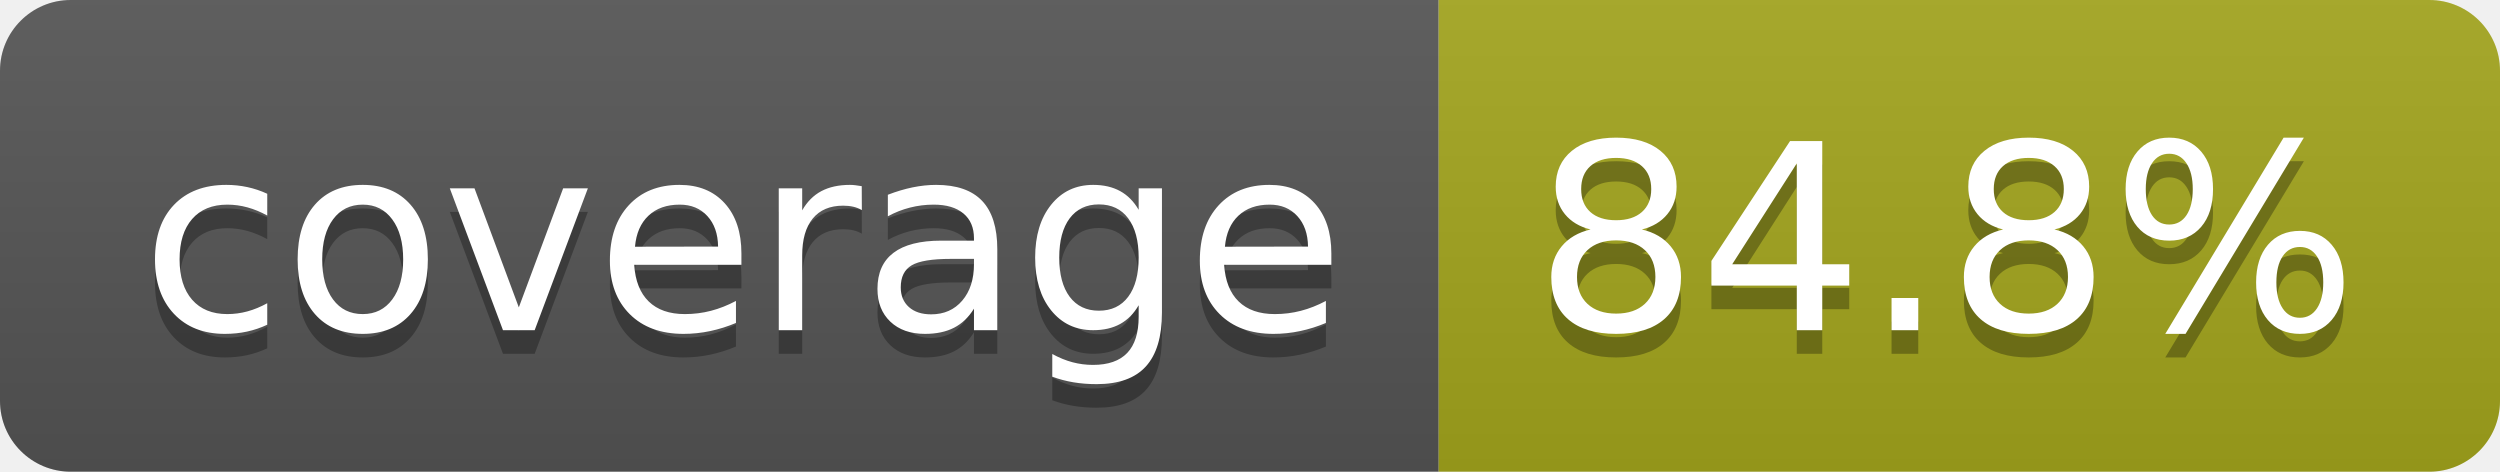
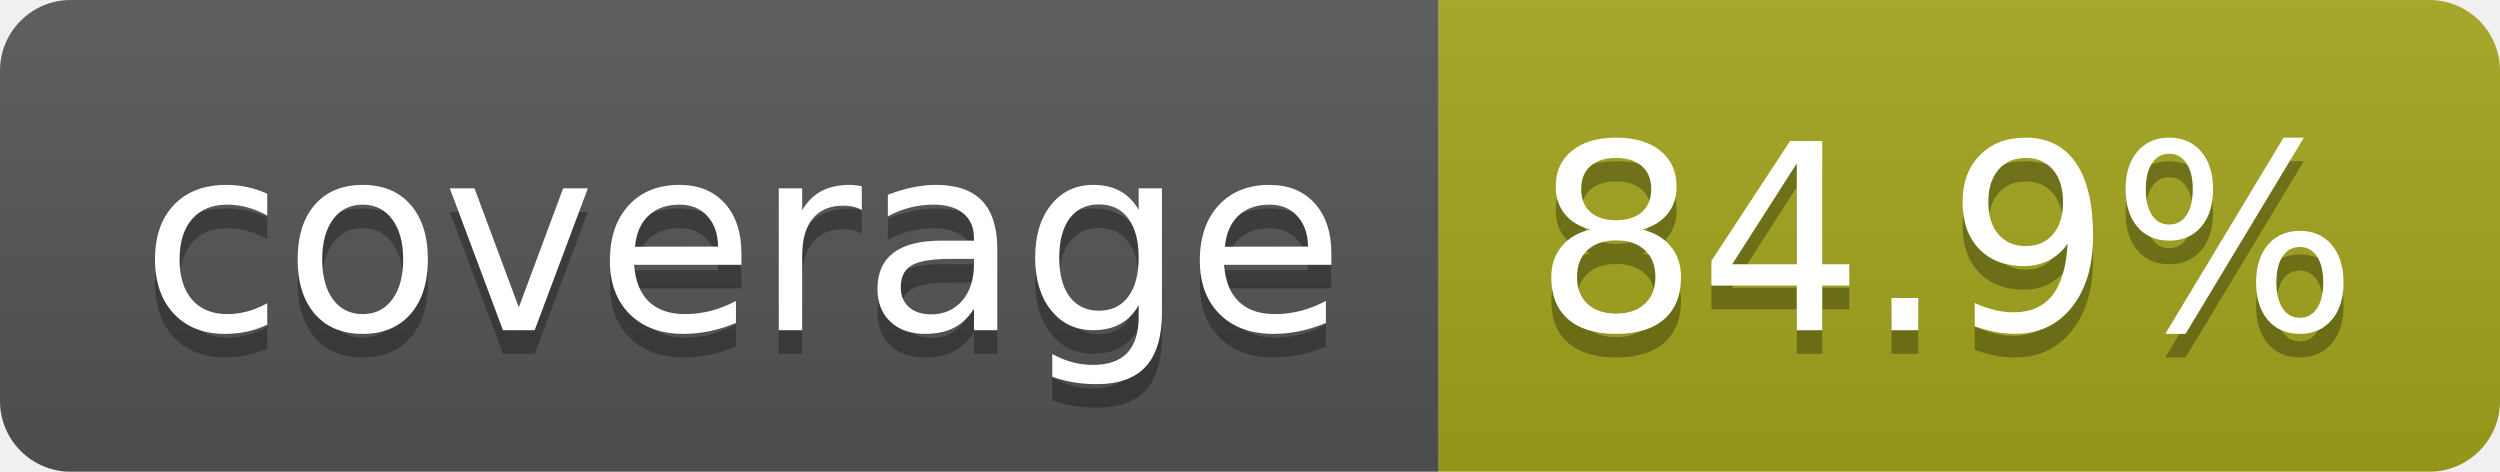
- <svg xmlns="http://www.w3.org/2000/svg" width="106" height="20" role="img" aria-label="coverage: 84.8%">
+ <svg xmlns="http://www.w3.org/2000/svg" width="106" height="20" role="img" aria-label="coverage: 84.9%">
  <linearGradient id="s" x2="0" y2="100%">
    <stop offset="0" stop-color="#bbb" stop-opacity=".1" />
    <stop offset="1" stop-opacity=".1" />
  </linearGradient>
  <clipPath id="r">
    <rect width="106" height="20" rx="3" fill="#fff" />
  </clipPath>
  <g clip-path="url(#r)">
    <rect width="61" height="20" fill="#555" />
    <rect x="61" width="45" height="20" fill="#a4a61d" />
    <rect width="106" height="20" fill="url(#s)" />
  </g>
  <g fill="#fff" text-anchor="middle" font-family="Verdana,Geneva,DejaVu Sans,sans-serif" text-rendering="geometricPrecision" font-size="110">
    <text aria-hidden="true" x="315" y="150" fill="#010101" fill-opacity=".3" transform="scale(.1)" textLength="510">coverage</text>
    <text x="315" y="140" transform="scale(.1)" fill="#fff" textLength="510">coverage</text>
-     <text aria-hidden="true" x="825" y="150" fill="#010101" fill-opacity=".3" transform="scale(.1)" textLength="350">84.8%</text>
-     <text x="825" y="140" transform="scale(.1)" fill="#fff" textLength="350">84.8%</text>
+     <text aria-hidden="true" x="825" y="150" fill="#010101" fill-opacity=".3" transform="scale(.1)" textLength="350">84.9%</text>
+     <text x="825" y="140" transform="scale(.1)" fill="#fff" textLength="350">84.9%</text>
  </g>
</svg>
